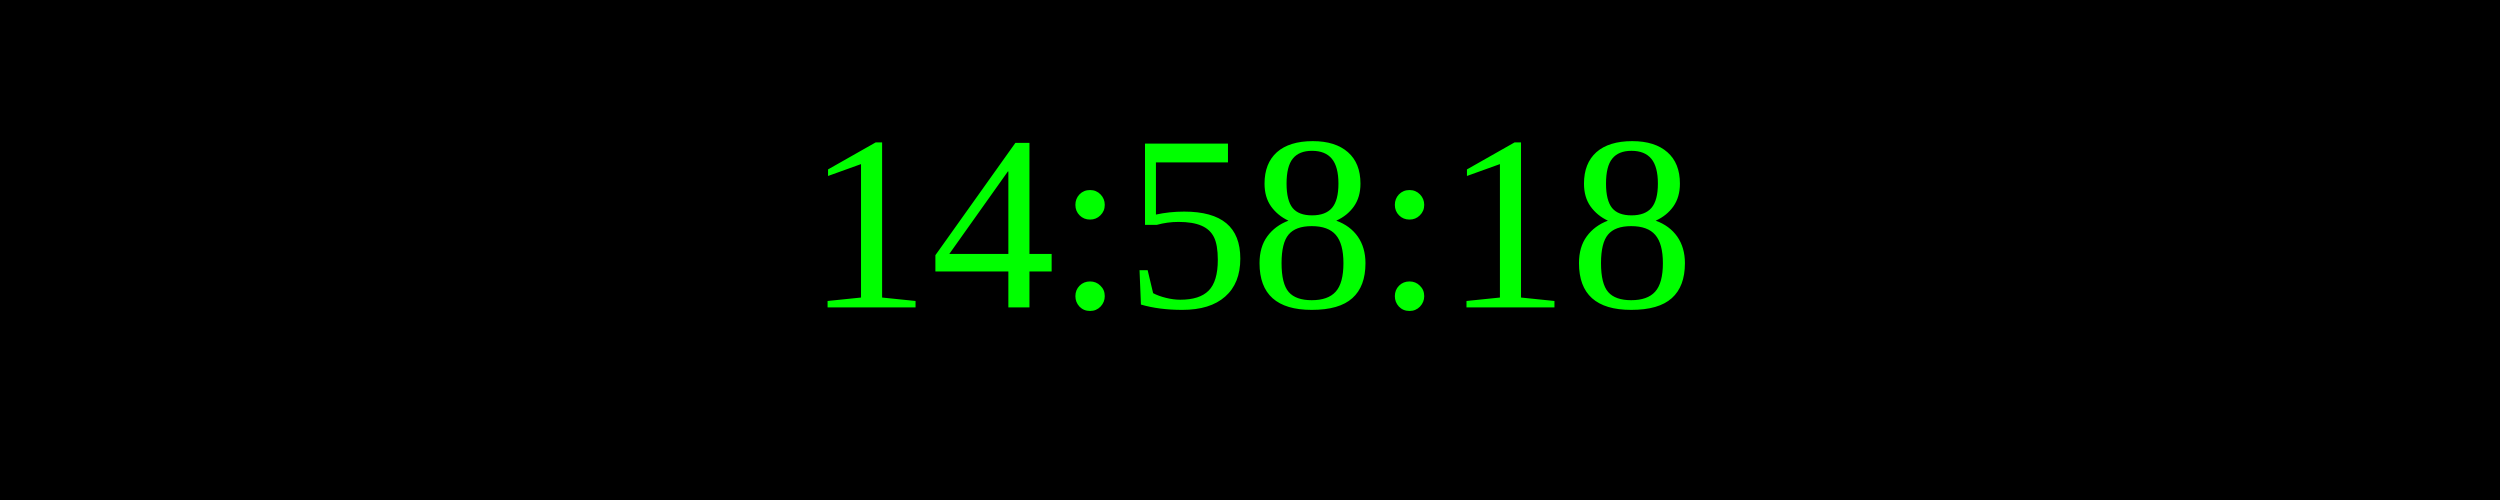
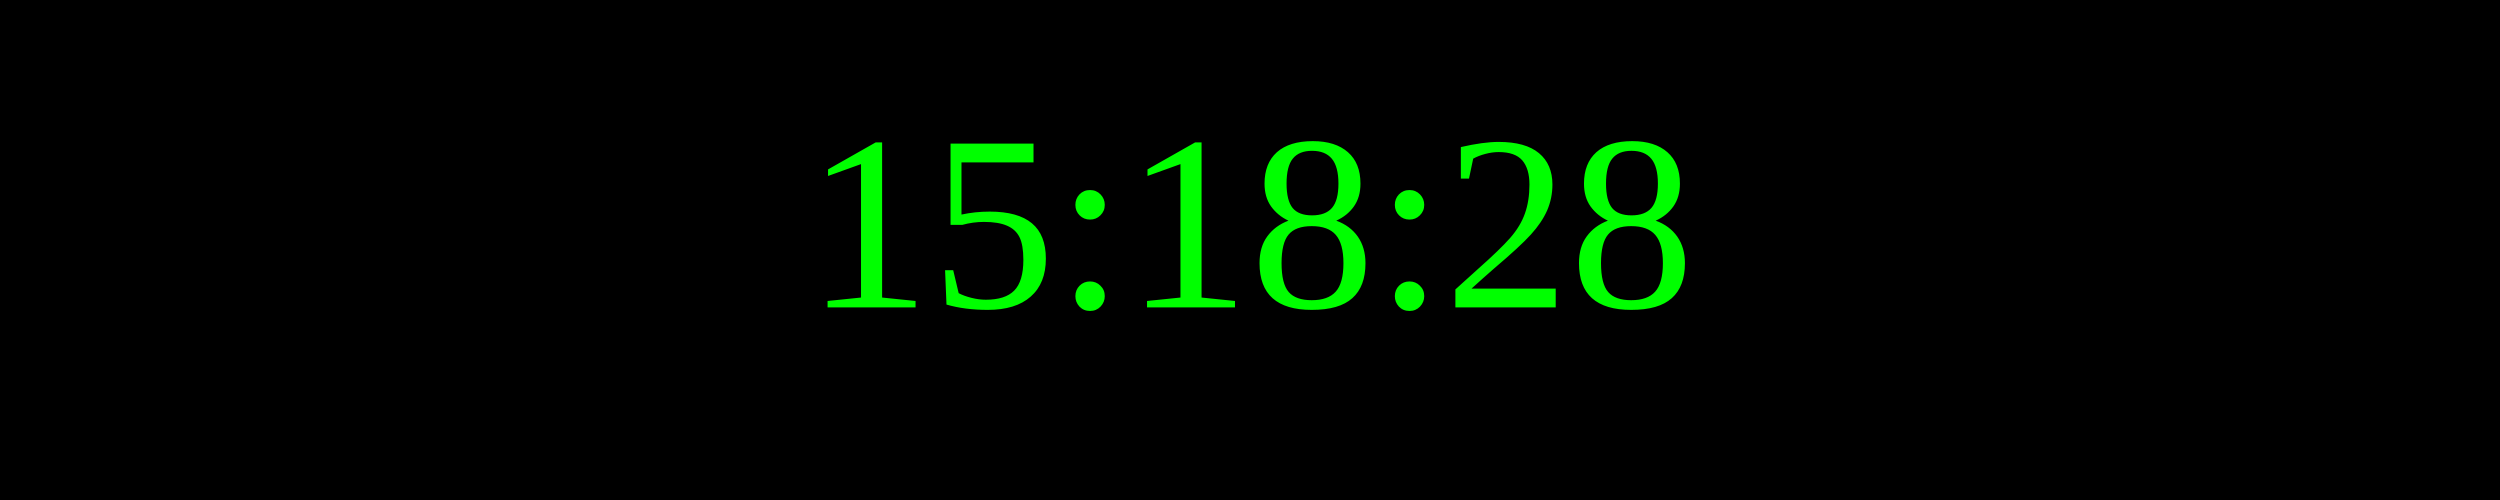
<svg xmlns="http://www.w3.org/2000/svg" width="250" height="50">
  <rect width="100%" height="100%" fill="black" />
  <text x="50%" y="50%" font-size="25" fill="lime" text-anchor="middle" dominant-baseline="middle">
- 14:58:18
+ 15:18:28
</text>
</svg>
